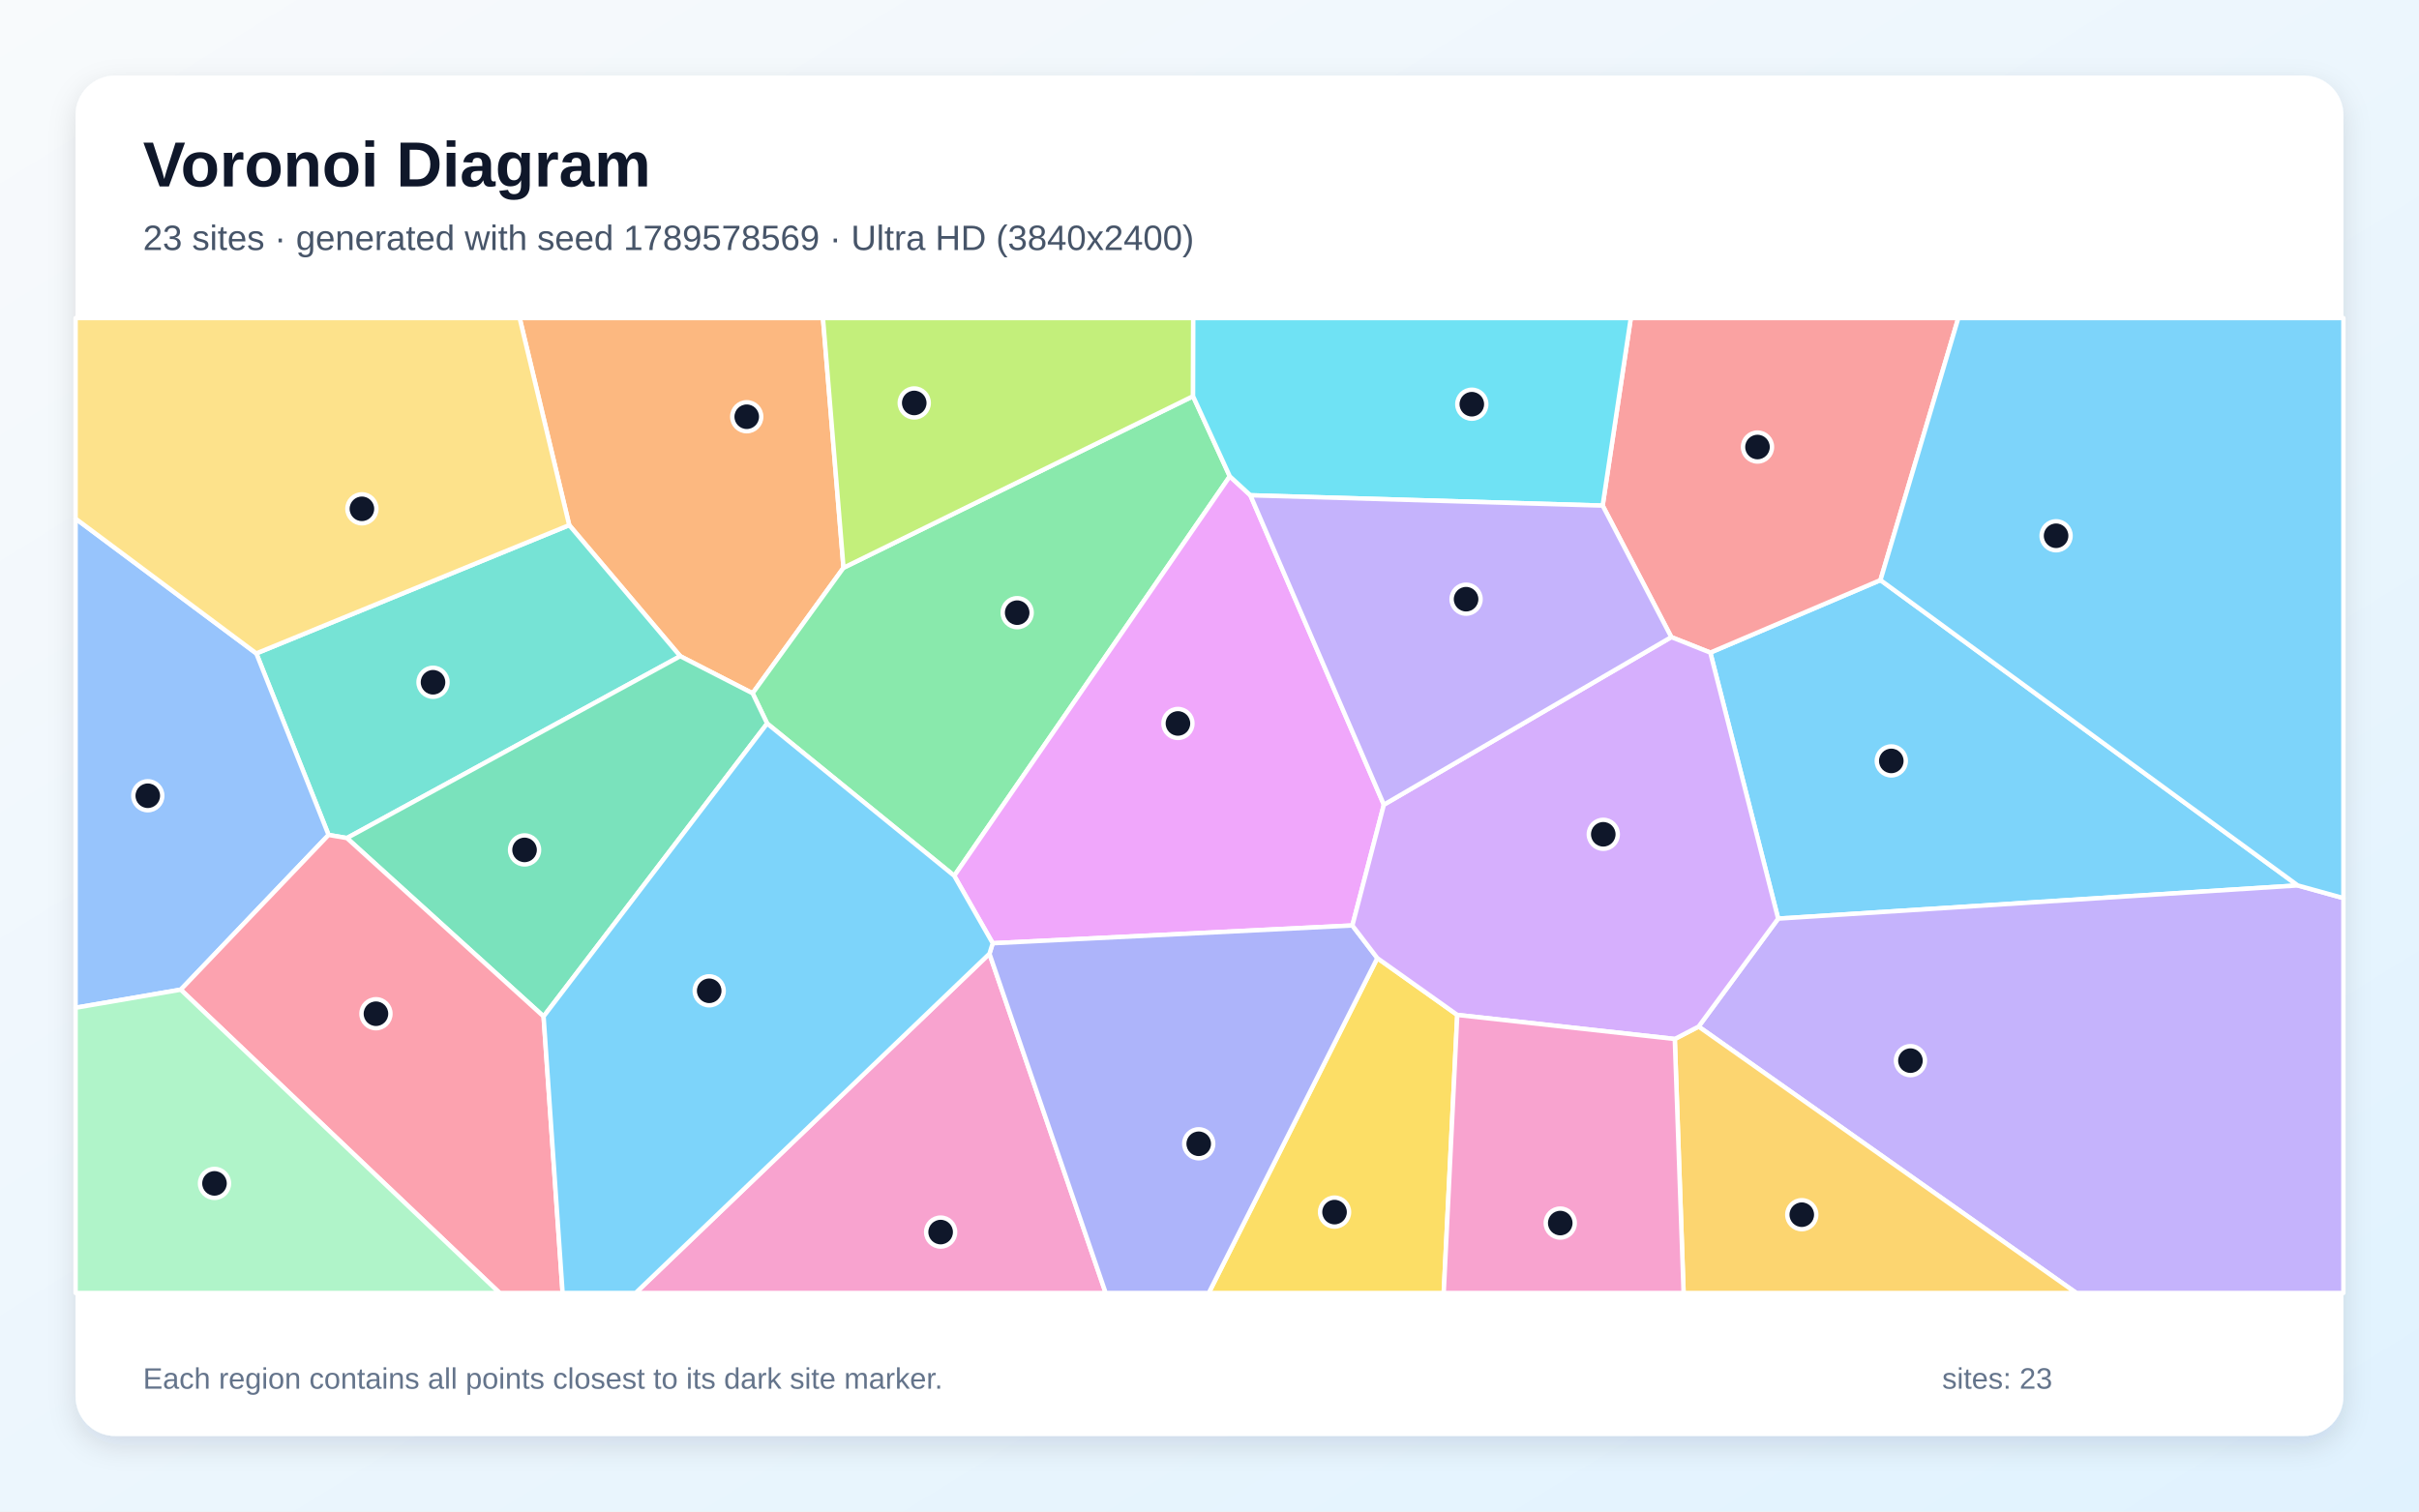
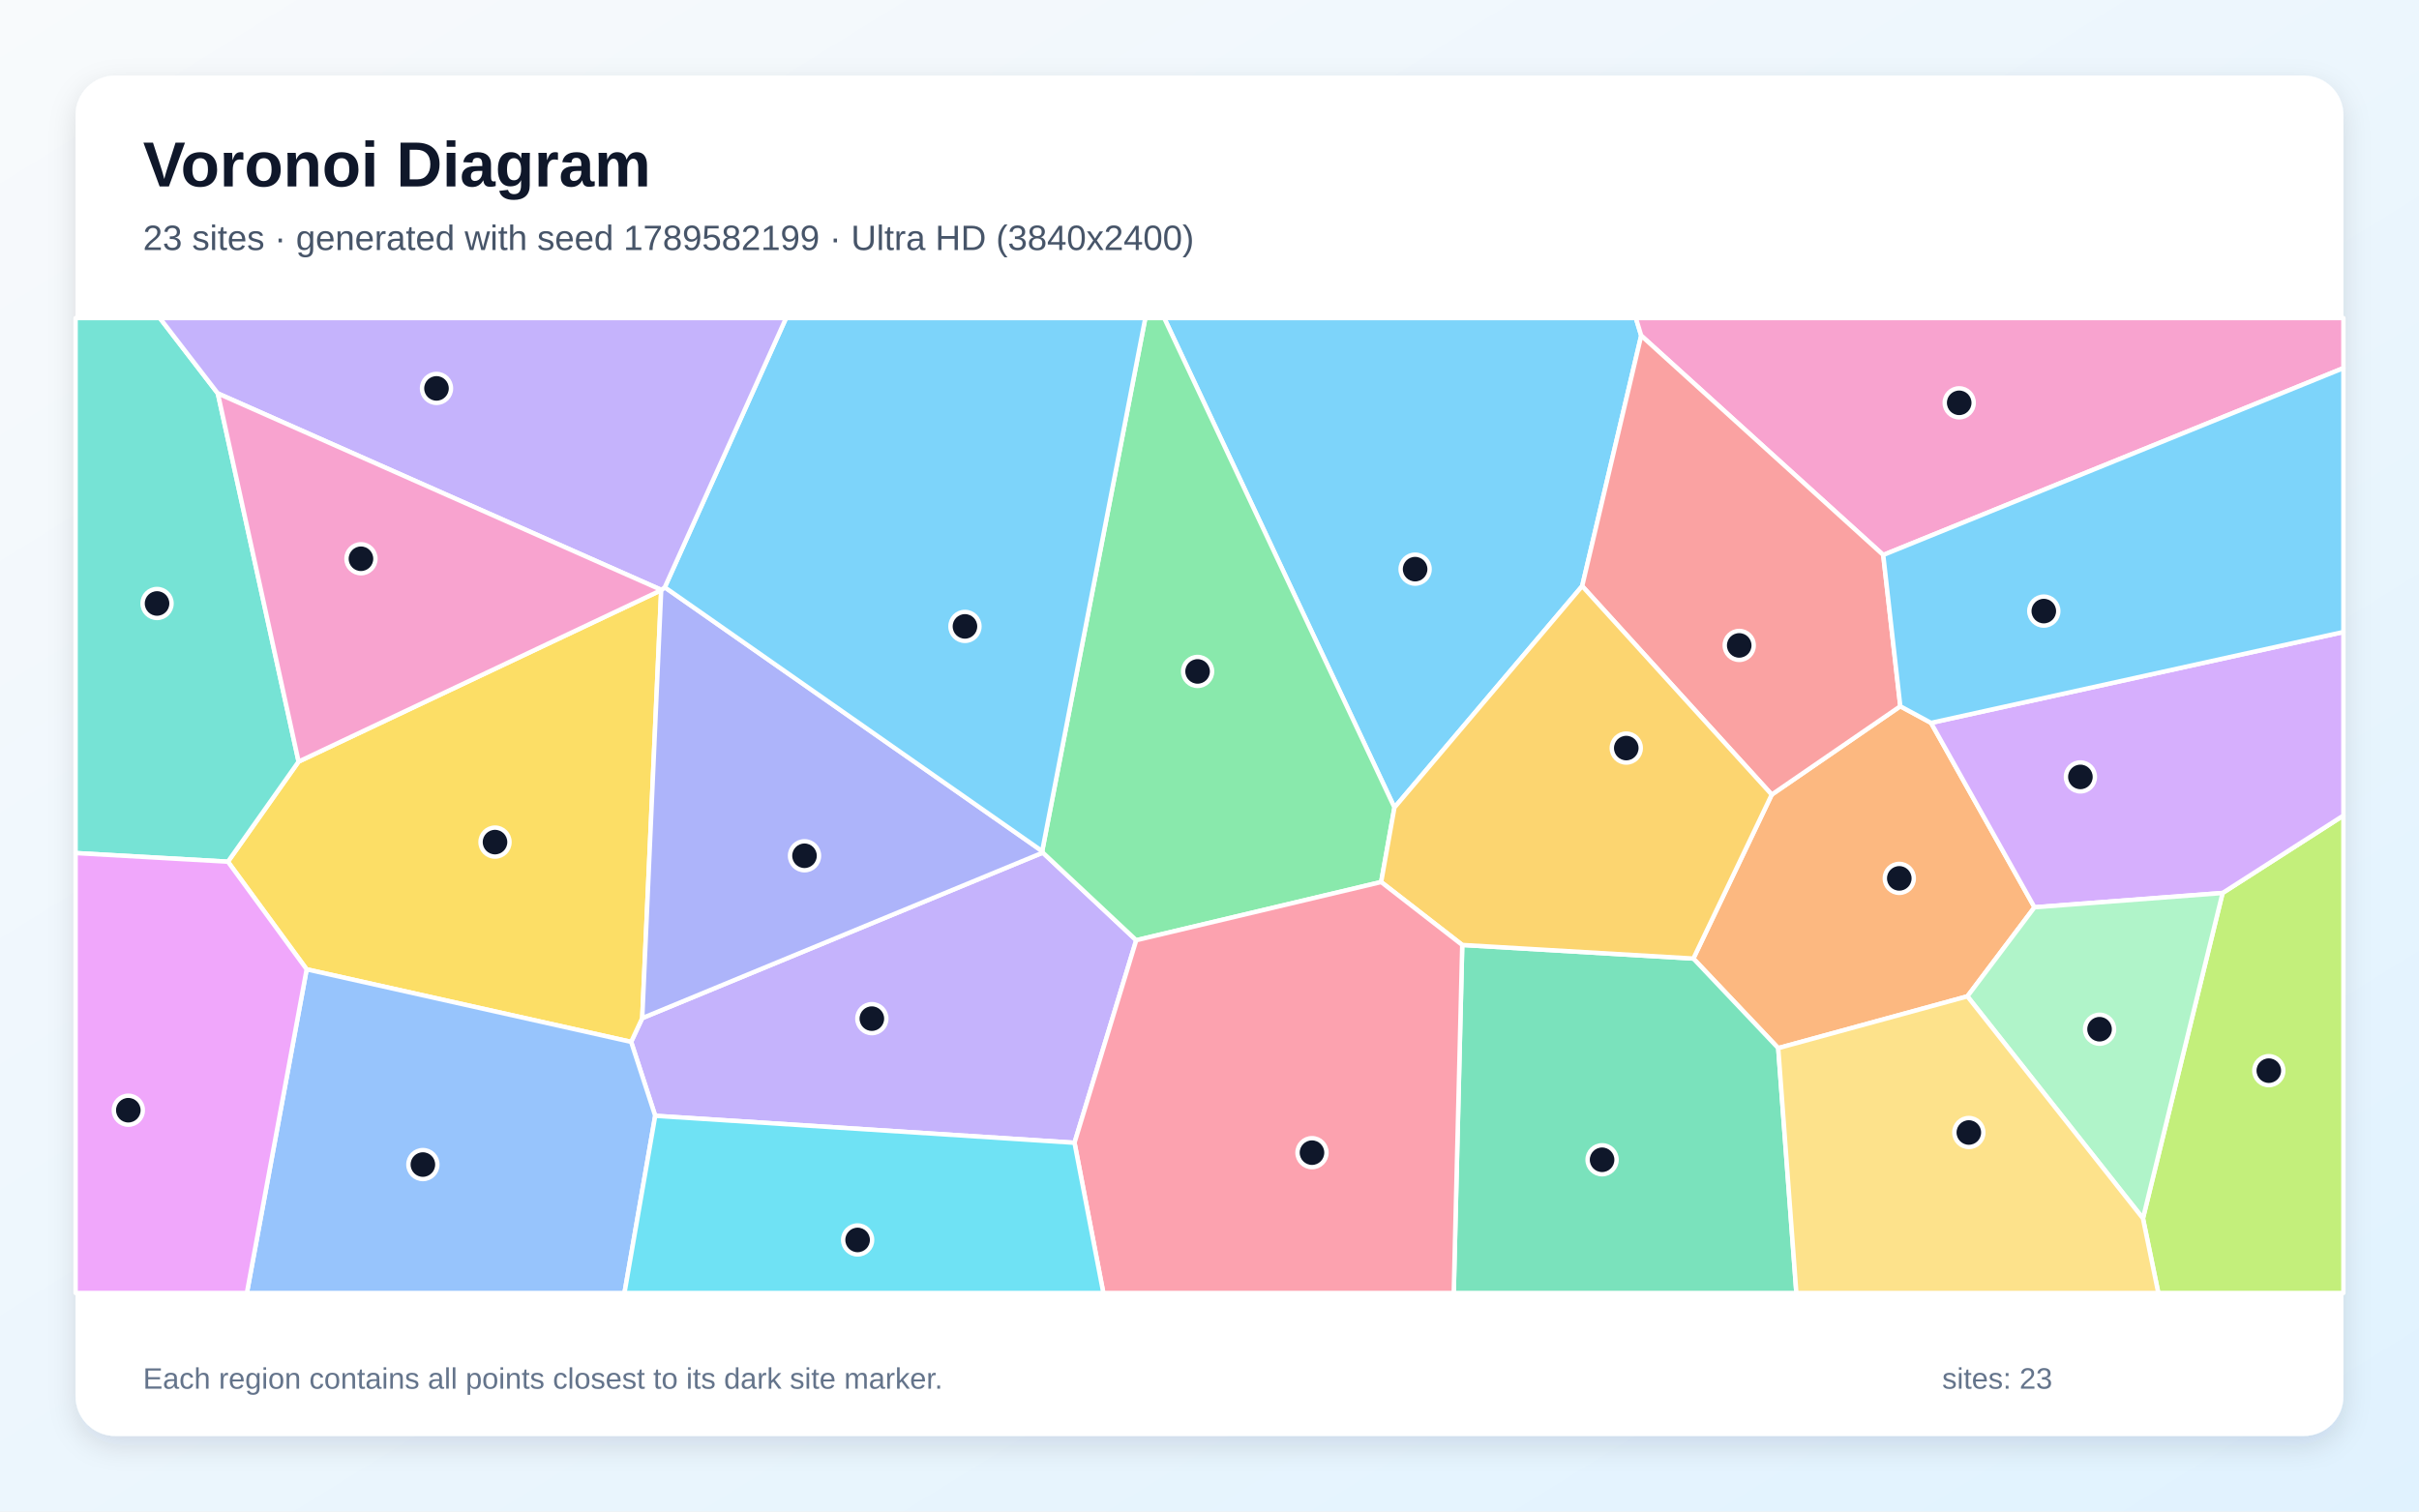
<svg xmlns="http://www.w3.org/2000/svg" width="3840" height="2400" viewBox="0 0 3840 2400" role="img" aria-labelledby="title description">
  <defs>
    <linearGradient id="background" x1="0" y1="0" x2="1" y2="1">
      <stop stop-color="#F8FAFC" />
      <stop offset="1" stop-color="#E0F2FE" />
    </linearGradient>
    <filter id="shadow" x="-5%" y="-5%" width="110%" height="110%">
      <feDropShadow dx="0" dy="15" stdDeviation="22" flood-color="#0F172A" flood-opacity=".12" />
    </filter>
  </defs>
  <rect width="3840" height="2400" fill="url(#background)" />
  <rect x="120" y="120" width="3600" height="2160" rx="63" fill="#FFFFFF" filter="url(#shadow)" />
  <g font-family="Arial, sans-serif">
    <text x="227" y="296" font-size="101" font-weight="700" fill="#0F172A">Voronoi Diagram</text>
-     <text x="227" y="397" font-size="56" fill="#475569">23 sites · generated with seed 1789578569 · Ultra HD (3840x2400)</text>
+     <text x="227" y="397" font-size="56" fill="#475569">23 sites · generated with seed 1789582199 · Ultra HD (3840x2400)</text>
  </g>
  <g stroke="#FFFFFF" stroke-width="7" stroke-linejoin="round">
-     <polygon points="3647.5,1405.9 2822.7,1458.6 2715.0,1036.2 2985.1,921.1" fill="#38BDF8" fill-opacity="0.65" />
-     <polygon points="2696.4,1630.0 2822.7,1458.6 3647.5,1405.9 3720.0,1426.0 3720.0,2053.0 3296.0,2053.0" fill="#A78BFA" fill-opacity="0.65" />
-     <polygon points="1570.7,1514.3 1755.2,2053.0 1009.0,2053.0" fill="#F472B6" fill-opacity="0.65" />
-     <polygon points="1339.0,901.5 1194.7,1100.8 1079.8,1041.9 903.6,833.8 824.9,505.0 1306.4,505.0" fill="#FB923C" fill-opacity="0.65" />
-     <polygon points="2186.4,1521.3 2313.3,1611.5 2291.8,2053.0 1918.8,2053.0" fill="#FACC15" fill-opacity="0.65" />
-     <polygon points="1893.9,629.1 1952.2,756.3 1514.8,1390.6 1217.8,1148.8 1194.7,1100.8 1339.0,901.5" fill="#4ADE80" fill-opacity="0.65" />
-     <polygon points="550.7,1330.7 521.6,1325.7 406.9,1037.5 903.6,833.8 1079.8,1041.9" fill="#2DD4BF" fill-opacity="0.65" />
-     <polygon points="286.9,1571.4 120.0,1600.1 120.0,823.5 406.9,1037.5 521.6,1325.7" fill="#60A5FA" fill-opacity="0.65" />
-     <polygon points="1984.9,786.4 2196.8,1277.7 2146.8,1469.5 1575.9,1497.7 1514.8,1390.6 1952.2,756.3" fill="#E879F9" fill-opacity="0.65" />
-     <polygon points="862.9,1613.9 550.7,1330.7 1079.8,1041.9 1194.7,1100.8 1217.8,1148.8" fill="#34D399" fill-opacity="0.65" />
-     <polygon points="2653.1,1011.6 2544.1,802.8 2588.8,505.0 3108.7,505.0 2985.1,921.1 2715.0,1036.2" fill="#F87171" fill-opacity="0.65" />
-     <polygon points="1570.7,1514.3 1575.9,1497.7 2146.8,1469.5 2186.4,1521.3 1918.8,2053.0 1755.2,2053.0" fill="#818CF8" fill-opacity="0.65" />
-     <polygon points="2658.6,1649.7 2696.4,1630.0 3296.0,2053.0 2672.6,2053.0" fill="#FBBF24" fill-opacity="0.65" />
-     <polygon points="1893.9,629.1 1339.0,901.5 1306.4,505.0 1894.2,505.0" fill="#A3E635" fill-opacity="0.65" />
-     <polygon points="2658.6,1649.7 2313.3,1611.5 2186.4,1521.3 2146.8,1469.5 2196.8,1277.7 2653.1,1011.6 2715.0,1036.2 2822.7,1458.6 2696.4,1630.0" fill="#C084FC" fill-opacity="0.65" />
-     <polygon points="286.9,1571.4 521.6,1325.7 550.7,1330.7 862.9,1613.9 893.1,2053.0 793.1,2053.0" fill="#FB7185" fill-opacity="0.65" />
-     <polygon points="1984.9,786.4 1952.2,756.3 1893.9,629.1 1894.2,505.0 2588.8,505.0 2544.1,802.8" fill="#22D3EE" fill-opacity="0.65" />
-     <polygon points="120.0,1600.1 286.9,1571.4 793.1,2053.0 120.0,2053.0" fill="#86EFAC" fill-opacity="0.65" />
-     <polygon points="406.9,1037.5 120.0,823.5 120.0,505.0 824.9,505.0 903.6,833.8" fill="#FCD34D" fill-opacity="0.65" />
-     <polygon points="3647.5,1405.9 2985.1,921.1 3108.7,505.0 3720.0,505.0 3720.0,1426.0" fill="#38BDF8" fill-opacity="0.65" />
-     <polygon points="862.9,1613.9 1217.8,1148.8 1514.8,1390.6 1575.9,1497.7 1570.7,1514.3 1009.0,2053.0 893.1,2053.0" fill="#38BDF8" fill-opacity="0.65" />
-     <polygon points="2196.8,1277.7 1984.9,786.4 2544.1,802.8 2653.1,1011.6" fill="#A78BFA" fill-opacity="0.65" />
-     <polygon points="2313.3,1611.5 2658.6,1649.7 2672.6,2053.0 2291.8,2053.0" fill="#F472B6" fill-opacity="0.65" />
+     <polygon points="2511.6,930.6 2213.6,1282.2 1848.1,505.0 2596.8,505.0 2605.3,532.9" fill="#38BDF8" fill-opacity="0.65" />
+     <polygon points="1040.1,1771.7 1001.9,1654.3 1019.5,1616.6 1655.4,1353.8 1803.7,1492.9 1705.7,1814.5" fill="#A78BFA" fill-opacity="0.65" />
+     <polygon points="2989.5,881.2 2605.3,532.9 2596.8,505.0 3720.0,505.0 3720.0,584.5" fill="#F472B6" fill-opacity="0.65" />
+     <polygon points="3065.4,1147.8 3229.6,1440.6 3123.1,1582.0 2822.8,1664.2 2688.1,1522.0 2812.5,1261.7 3016.6,1121.4" fill="#FB923C" fill-opacity="0.65" />
+     <polygon points="486.8,1539.1 361.8,1368.2 474.0,1209.3 1049.6,937.1 1019.5,1616.6 1001.9,1654.3" fill="#FACC15" fill-opacity="0.65" />
+     <polygon points="2192.5,1400.5 1803.7,1492.9 1655.4,1353.8 1654.4,1351.5 1818.1,505.0 1848.1,505.0 2213.6,1282.2" fill="#4ADE80" fill-opacity="0.65" />
+     <polygon points="345.8,624.7 474.0,1209.3 361.8,1368.2 120.0,1354.5 120.0,505.0 253.7,505.0" fill="#2DD4BF" fill-opacity="0.65" />
+     <polygon points="486.8,1539.1 1001.9,1654.3 1040.1,1771.7 991.3,2053.0 391.9,2053.0" fill="#60A5FA" fill-opacity="0.65" />
+     <polygon points="120.0,1354.5 361.8,1368.2 486.8,1539.1 391.9,2053.0 120.0,2053.0" fill="#E879F9" fill-opacity="0.65" />
+     <polygon points="2321.2,1500.4 2688.1,1522.0 2822.8,1664.2 2851.6,2053.0 2307.7,2053.0" fill="#34D399" fill-opacity="0.65" />
+     <polygon points="3016.6,1121.4 2812.5,1261.7 2511.6,930.6 2605.3,532.9 2989.5,881.2" fill="#F87171" fill-opacity="0.65" />
+     <polygon points="1049.9,936.7 1055.3,932.5 1654.4,1351.5 1655.4,1353.8 1019.5,1616.6 1049.6,937.1" fill="#818CF8" fill-opacity="0.65" />
+     <polygon points="2321.2,1500.4 2192.5,1400.5 2213.6,1282.2 2511.6,930.6 2812.5,1261.7 2688.1,1522.0" fill="#FBBF24" fill-opacity="0.65" />
+     <polygon points="3401.8,1934.6 3528.2,1417.9 3720.0,1294.9 3720.0,2053.0 3426.2,2053.0" fill="#A3E635" fill-opacity="0.65" />
+     <polygon points="3528.2,1417.9 3229.6,1440.6 3065.4,1147.8 3720.0,1003.5 3720.0,1294.9" fill="#C084FC" fill-opacity="0.65" />
+     <polygon points="1705.7,1814.5 1803.7,1492.9 2192.5,1400.5 2321.2,1500.4 2307.7,2053.0 1751.5,2053.0" fill="#FB7185" fill-opacity="0.65" />
+     <polygon points="1040.1,1771.7 1705.7,1814.5 1751.5,2053.0 991.3,2053.0" fill="#22D3EE" fill-opacity="0.65" />
+     <polygon points="3123.1,1582.0 3229.6,1440.6 3528.2,1417.9 3401.8,1934.6" fill="#86EFAC" fill-opacity="0.65" />
+     <polygon points="2822.8,1664.2 3123.1,1582.0 3401.8,1934.6 3426.2,2053.0 2851.6,2053.0" fill="#FCD34D" fill-opacity="0.65" />
+     <polygon points="3065.4,1147.8 3016.6,1121.4 2989.5,881.2 3720.0,584.5 3720.0,1003.5" fill="#38BDF8" fill-opacity="0.65" />
+     <polygon points="1654.4,1351.5 1055.3,932.5 1247.8,505.0 1818.1,505.0" fill="#38BDF8" fill-opacity="0.65" />
+     <polygon points="1055.3,932.5 1049.9,936.7 345.8,624.7 253.7,505.0 1247.8,505.0" fill="#A78BFA" fill-opacity="0.65" />
+     <polygon points="1049.9,936.7 1049.6,937.1 474.0,1209.3 345.8,624.7" fill="#F472B6" fill-opacity="0.65" />
  </g>
  <g>
-     <circle cx="3002.3" cy="1208.2" r="23" fill="#0F172A" stroke="#FFFFFF" stroke-width="7" />
-     <circle cx="3032.7" cy="1684.1" r="23" fill="#0F172A" stroke="#FFFFFF" stroke-width="7" />
-     <circle cx="1493.2" cy="1956.3" r="23" fill="#0F172A" stroke="#FFFFFF" stroke-width="7" />
-     <circle cx="1185.4" cy="661.7" r="23" fill="#0F172A" stroke="#FFFFFF" stroke-width="7" />
-     <circle cx="2118.5" cy="1924.6" r="23" fill="#0F172A" stroke="#FFFFFF" stroke-width="7" />
-     <circle cx="1614.7" cy="972.8" r="23" fill="#0F172A" stroke="#FFFFFF" stroke-width="7" />
-     <circle cx="687.4" cy="1083.3" r="23" fill="#0F172A" stroke="#FFFFFF" stroke-width="7" />
-     <circle cx="234.6" cy="1263.5" r="23" fill="#0F172A" stroke="#FFFFFF" stroke-width="7" />
-     <circle cx="1869.9" cy="1148.7" r="23" fill="#0F172A" stroke="#FFFFFF" stroke-width="7" />
-     <circle cx="832.7" cy="1349.5" r="23" fill="#0F172A" stroke="#FFFFFF" stroke-width="7" />
-     <circle cx="2789.9" cy="709.8" r="23" fill="#0F172A" stroke="#FFFFFF" stroke-width="7" />
-     <circle cx="1902.9" cy="1816.1" r="23" fill="#0F172A" stroke="#FFFFFF" stroke-width="7" />
-     <circle cx="2860.2" cy="1928.7" r="23" fill="#0F172A" stroke="#FFFFFF" stroke-width="7" />
-     <circle cx="1451.3" cy="639.8" r="23" fill="#0F172A" stroke="#FFFFFF" stroke-width="7" />
-     <circle cx="2545.1" cy="1324.7" r="23" fill="#0F172A" stroke="#FFFFFF" stroke-width="7" />
-     <circle cx="596.8" cy="1609.6" r="23" fill="#0F172A" stroke="#FFFFFF" stroke-width="7" />
-     <circle cx="2336.4" cy="641.8" r="23" fill="#0F172A" stroke="#FFFFFF" stroke-width="7" />
-     <circle cx="340.5" cy="1879.0" r="23" fill="#0F172A" stroke="#FFFFFF" stroke-width="7" />
-     <circle cx="574.5" cy="807.9" r="23" fill="#0F172A" stroke="#FFFFFF" stroke-width="7" />
-     <circle cx="3263.9" cy="850.7" r="23" fill="#0F172A" stroke="#FFFFFF" stroke-width="7" />
-     <circle cx="1125.8" cy="1573.2" r="23" fill="#0F172A" stroke="#FFFFFF" stroke-width="7" />
-     <circle cx="2327.3" cy="951.4" r="23" fill="#0F172A" stroke="#FFFFFF" stroke-width="7" />
-     <circle cx="2476.8" cy="1942.0" r="23" fill="#0F172A" stroke="#FFFFFF" stroke-width="7" />
+     <circle cx="2246.4" cy="903.7" r="23" fill="#0F172A" stroke="#FFFFFF" stroke-width="7" />
+     <circle cx="1384.0" cy="1617.4" r="23" fill="#0F172A" stroke="#FFFFFF" stroke-width="7" />
+     <circle cx="3110.1" cy="639.6" r="23" fill="#0F172A" stroke="#FFFFFF" stroke-width="7" />
+     <circle cx="3015.0" cy="1394.7" r="23" fill="#0F172A" stroke="#FFFFFF" stroke-width="7" />
+     <circle cx="785.8" cy="1337.1" r="23" fill="#0F172A" stroke="#FFFFFF" stroke-width="7" />
+     <circle cx="1901.1" cy="1066.1" r="23" fill="#0F172A" stroke="#FFFFFF" stroke-width="7" />
+     <circle cx="249.3" cy="958.2" r="23" fill="#0F172A" stroke="#FFFFFF" stroke-width="7" />
+     <circle cx="671.3" cy="1849.1" r="23" fill="#0F172A" stroke="#FFFFFF" stroke-width="7" />
+     <circle cx="203.7" cy="1762.8" r="23" fill="#0F172A" stroke="#FFFFFF" stroke-width="7" />
+     <circle cx="2543.2" cy="1841.5" r="23" fill="#0F172A" stroke="#FFFFFF" stroke-width="7" />
+     <circle cx="2760.9" cy="1024.8" r="23" fill="#0F172A" stroke="#FFFFFF" stroke-width="7" />
+     <circle cx="1277.1" cy="1358.8" r="23" fill="#0F172A" stroke="#FFFFFF" stroke-width="7" />
+     <circle cx="2581.6" cy="1187.8" r="23" fill="#0F172A" stroke="#FFFFFF" stroke-width="7" />
+     <circle cx="3601.6" cy="1700.0" r="23" fill="#0F172A" stroke="#FFFFFF" stroke-width="7" />
+     <circle cx="3302.5" cy="1233.6" r="23" fill="#0F172A" stroke="#FFFFFF" stroke-width="7" />
+     <circle cx="2082.7" cy="1830.2" r="23" fill="#0F172A" stroke="#FFFFFF" stroke-width="7" />
+     <circle cx="1361.4" cy="1968.8" r="23" fill="#0F172A" stroke="#FFFFFF" stroke-width="7" />
+     <circle cx="3332.9" cy="1634.2" r="23" fill="#0F172A" stroke="#FFFFFF" stroke-width="7" />
+     <circle cx="3125.4" cy="1798.2" r="23" fill="#0F172A" stroke="#FFFFFF" stroke-width="7" />
+     <circle cx="3244.4" cy="970.3" r="23" fill="#0F172A" stroke="#FFFFFF" stroke-width="7" />
+     <circle cx="1531.8" cy="994.6" r="23" fill="#0F172A" stroke="#FFFFFF" stroke-width="7" />
+     <circle cx="692.9" cy="616.7" r="23" fill="#0F172A" stroke="#FFFFFF" stroke-width="7" />
+     <circle cx="573.0" cy="887.2" r="23" fill="#0F172A" stroke="#FFFFFF" stroke-width="7" />
  </g>
  <g font-family="Arial, sans-serif" font-size="47" fill="#64748B">
    <text x="227" y="2205">Each region contains all points closest to its dark site marker.</text>
    <text x="3083" y="2205">sites: 23</text>
  </g>
</svg>
